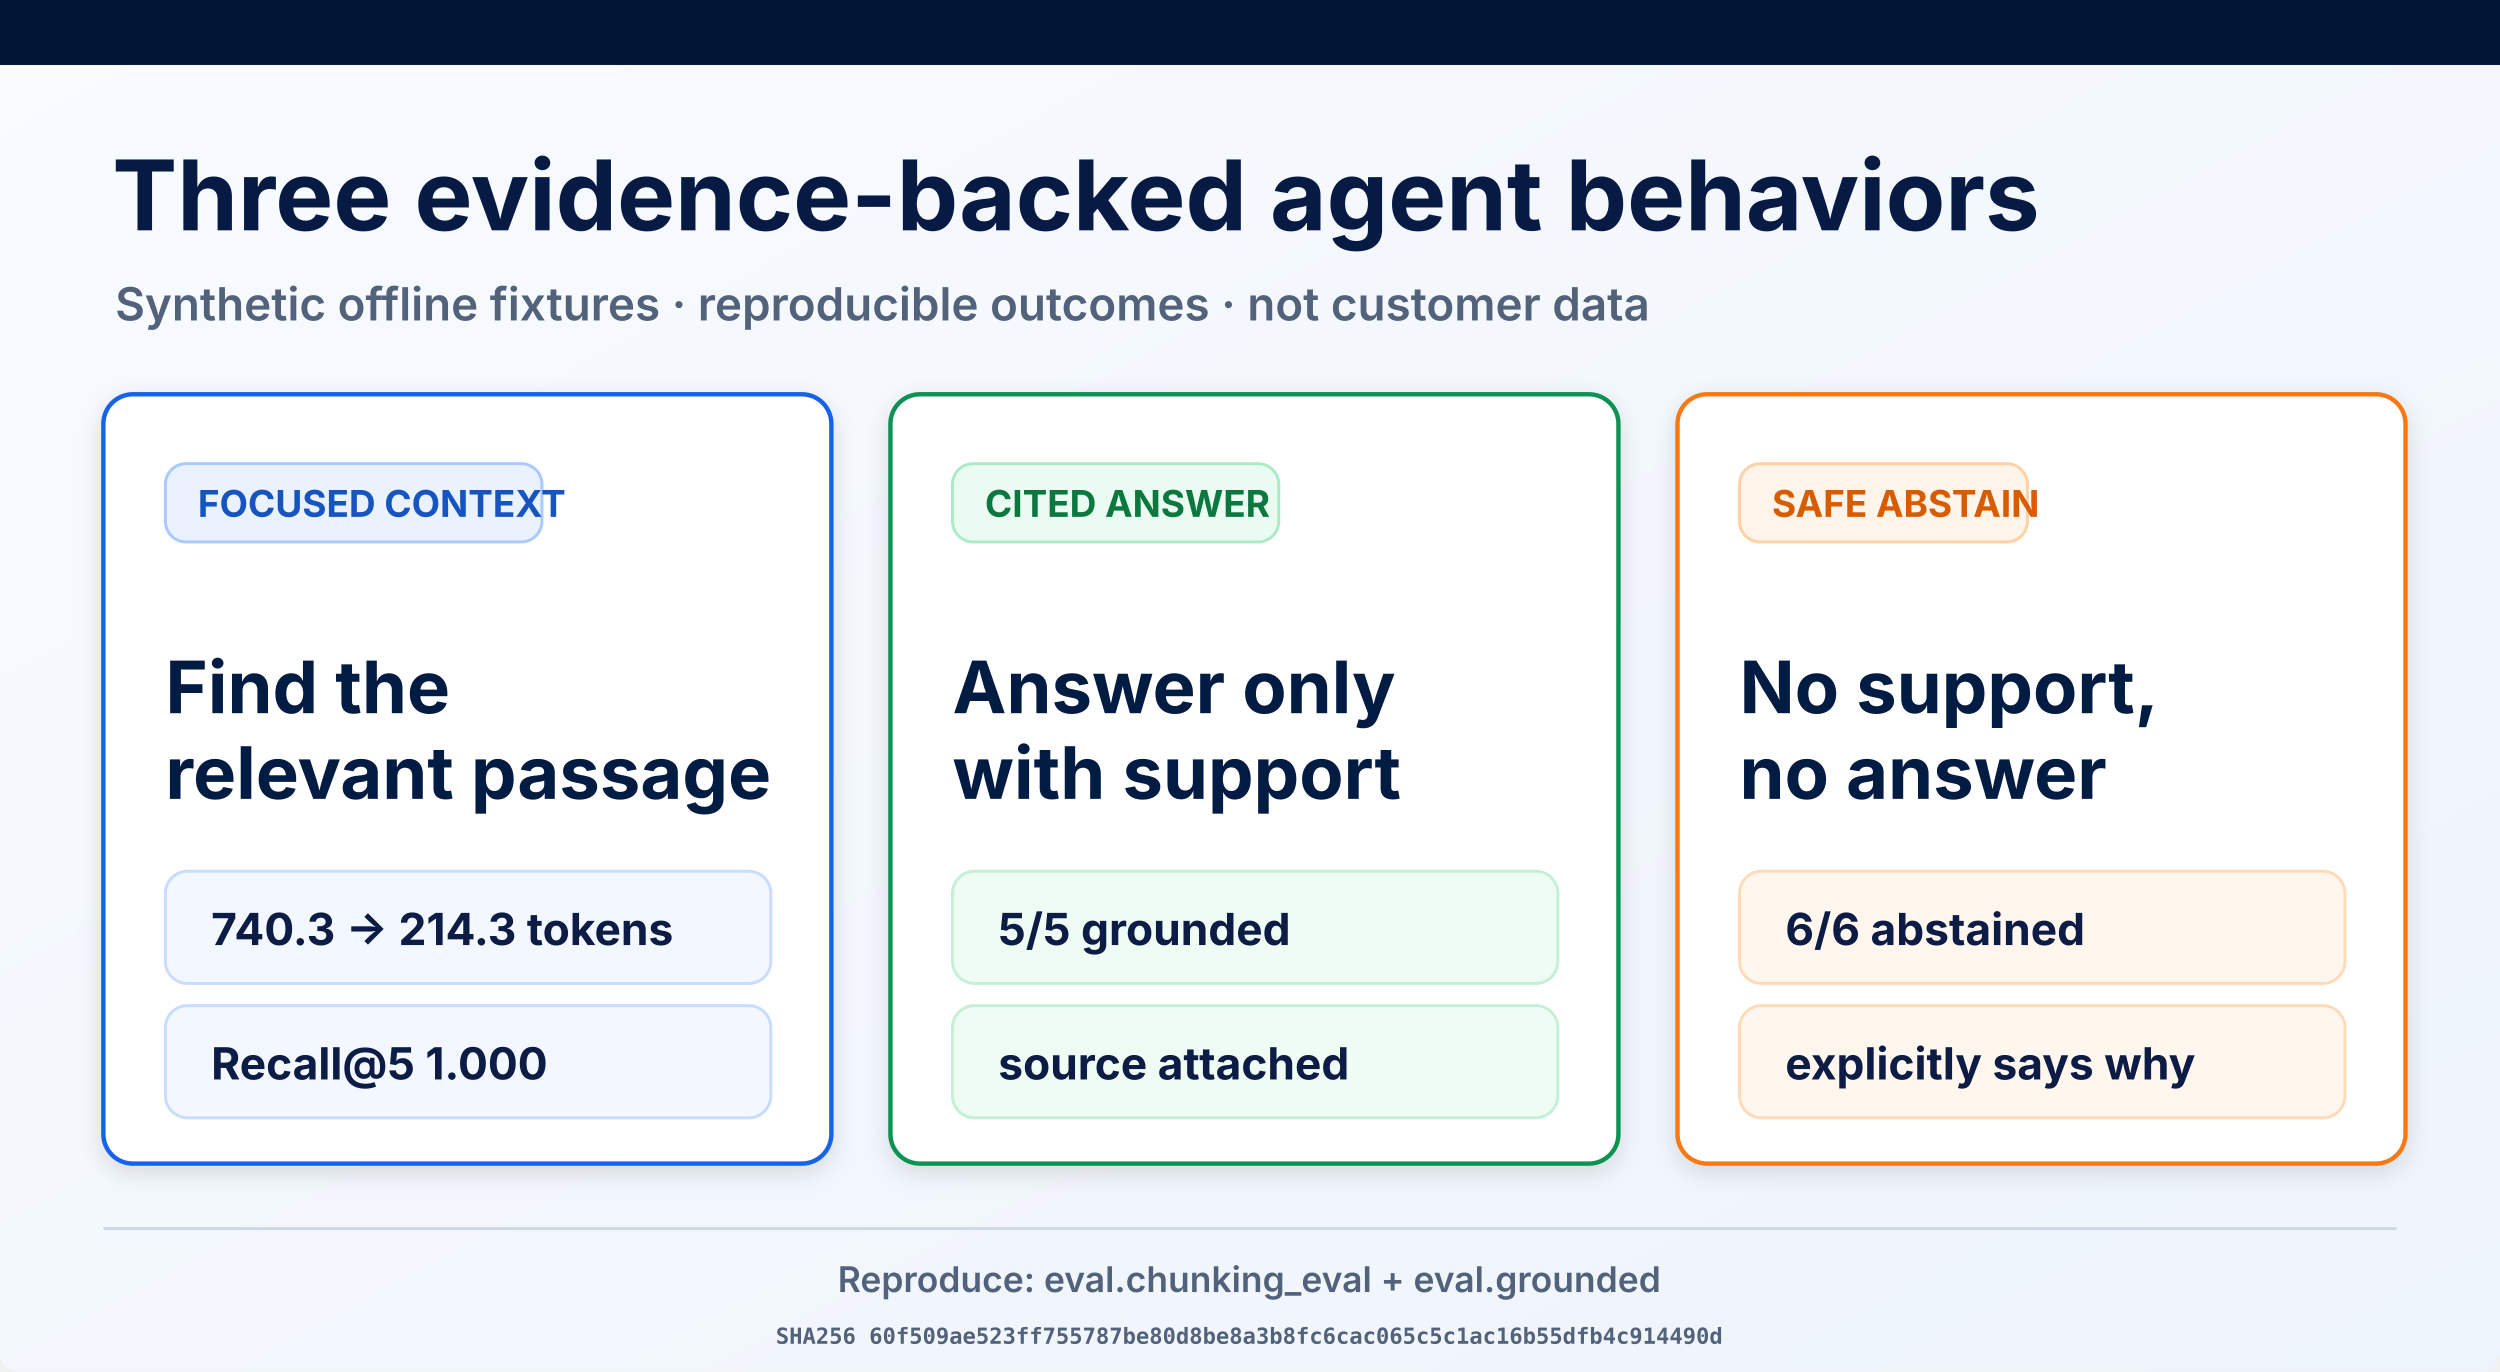
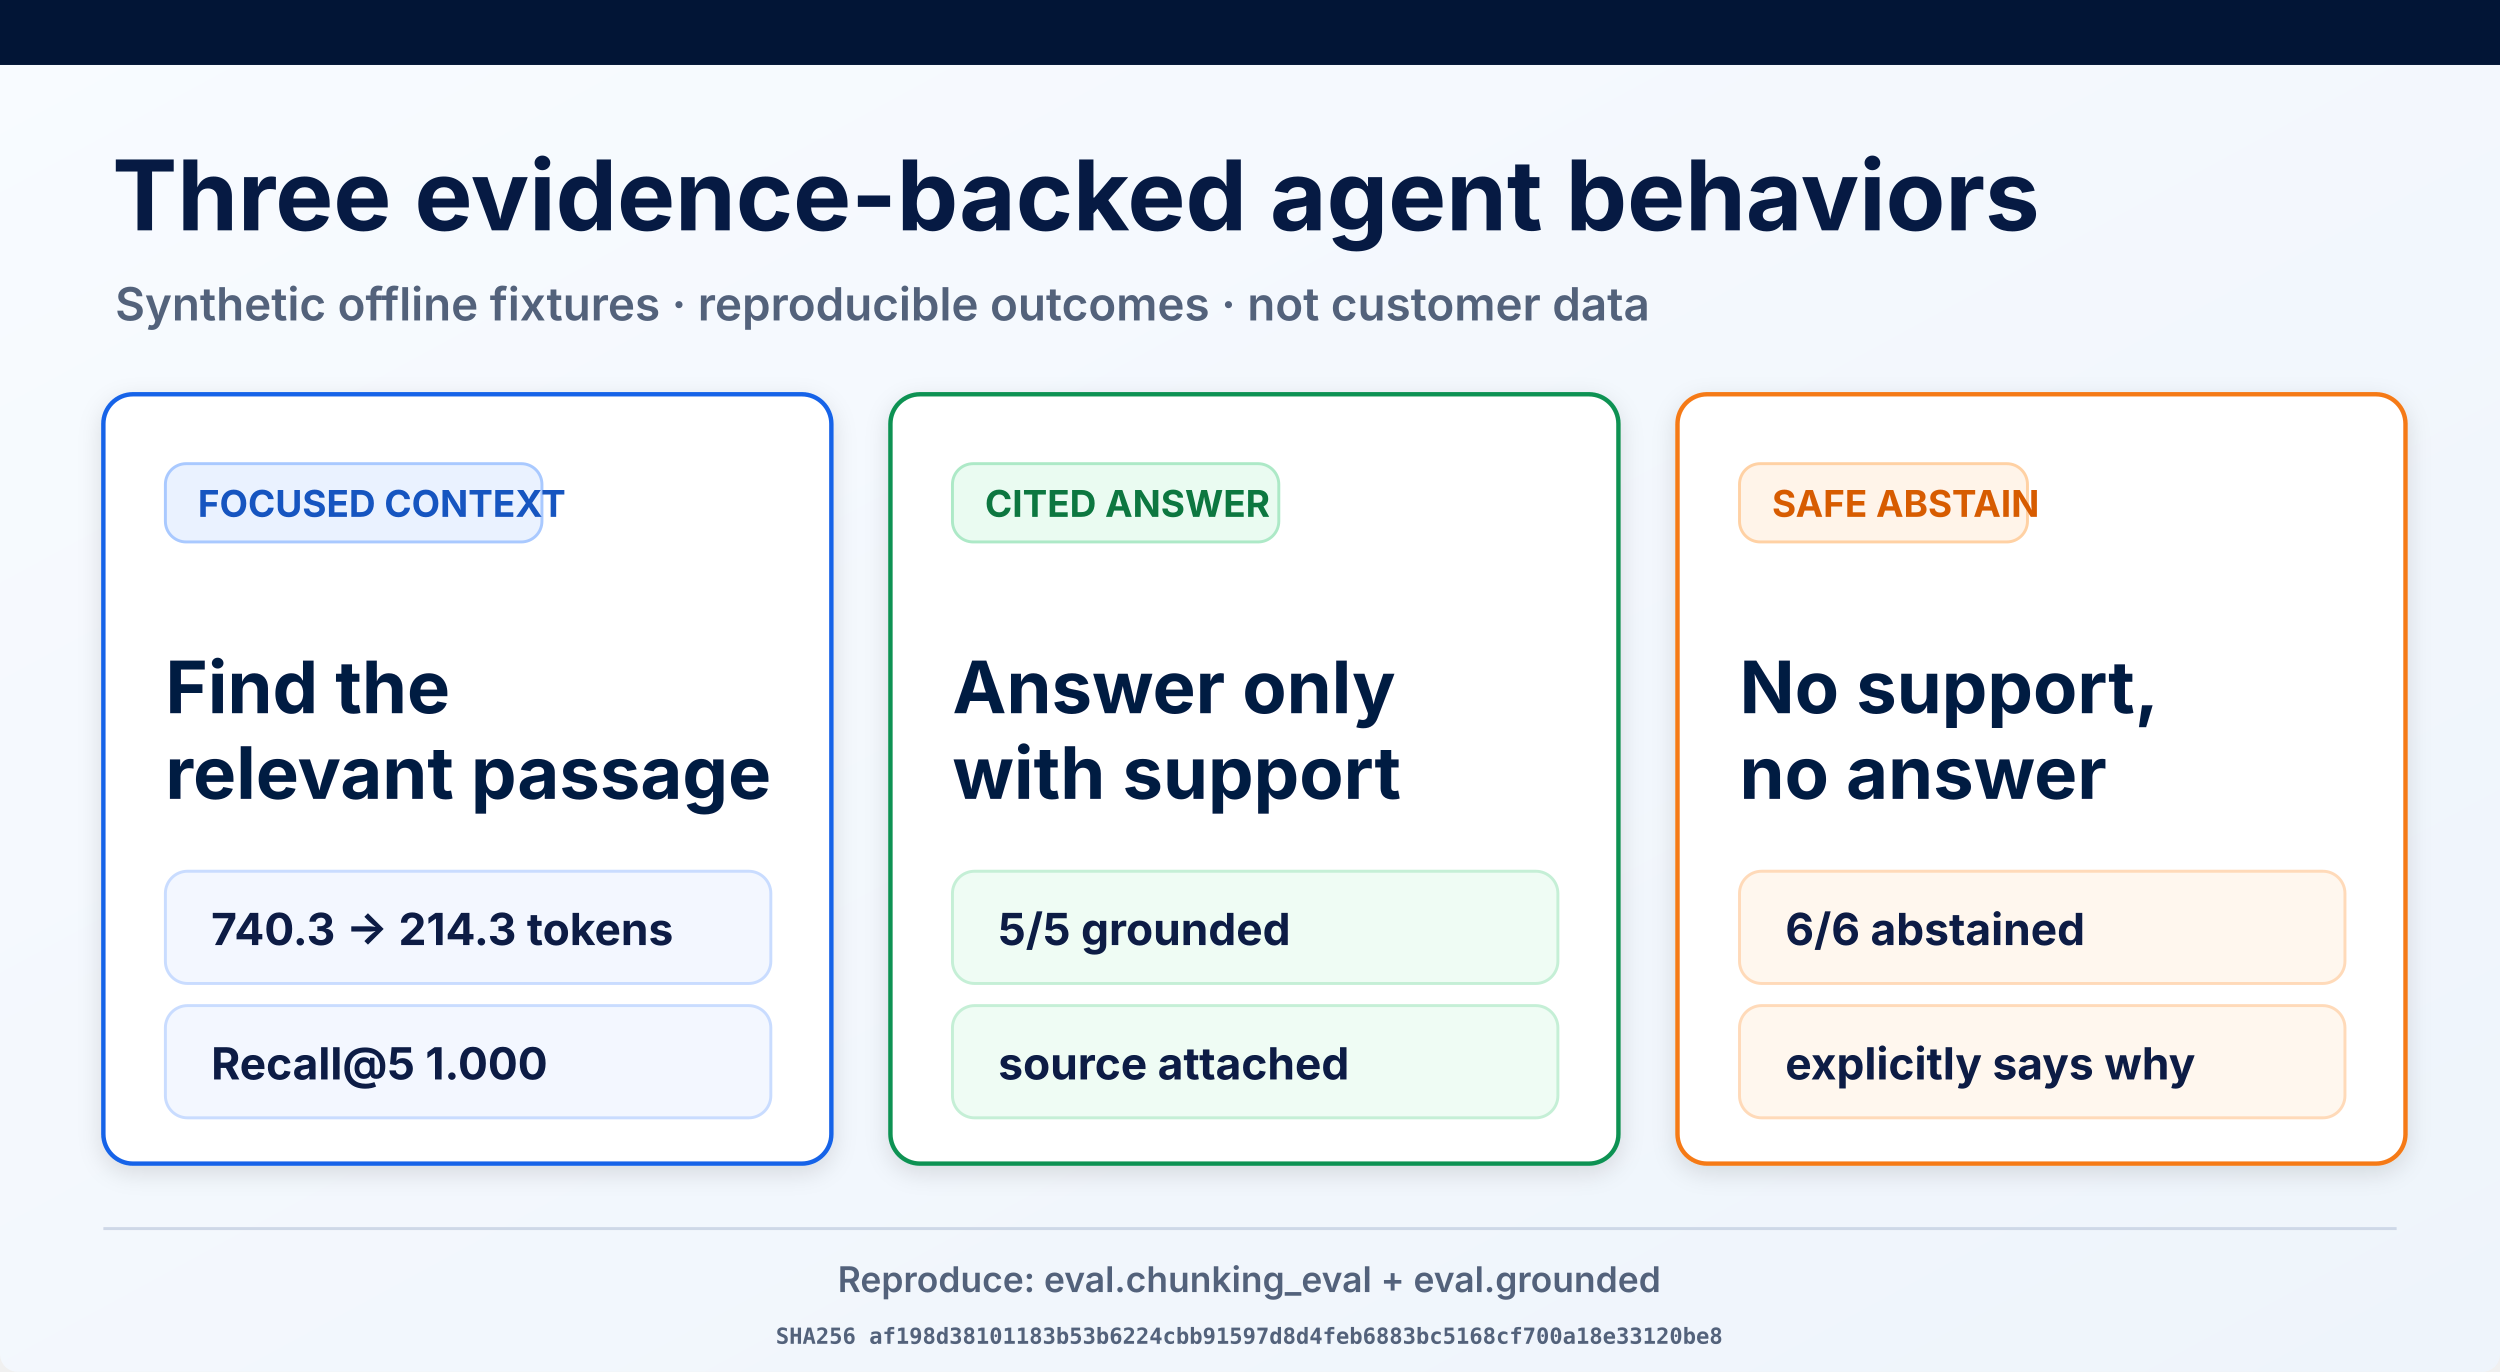
<svg xmlns="http://www.w3.org/2000/svg" width="1693" height="929" viewBox="0 0 1693 929" role="img" aria-labelledby="title desc">
  <defs>
    <linearGradient id="page" x1="0" y1="0" x2="1" y2="1">
      <stop offset="0" stop-color="#f8fbff" />
      <stop offset="1" stop-color="#eef4fb" />
    </linearGradient>
    <filter id="shadow" x="-10%" y="-10%" width="120%" height="130%">
      <feDropShadow dx="0" dy="5" stdDeviation="8" flood-opacity=".12" />
    </filter>
  </defs>
  <rect width="1693" height="929" rx="12" fill="url(#page)" />
  <rect width="1693" height="44" fill="#021536" />
  <text x="76" y="156" font-family="Inter, Arial, sans-serif" font-size="66" font-weight="700" fill="#061a43">Three evidence-backed agent behaviors</text>
  <text x="78" y="217" font-family="Inter, Arial, sans-serif" font-size="31" font-weight="600" fill="#53627b">Synthetic offline fixtures · reproducible outcomes · not customer data</text>
  <g filter="url(#shadow)">
    <rect x="70" y="267" width="493" height="521" rx="20" fill="#fff" stroke="#1763e8" stroke-width="3" />
    <rect x="112" y="314" width="255" height="53" rx="14" fill="#eaf2ff" stroke="#a9c9ff" stroke-width="2" />
    <text x="134" y="350" font-family="Inter, Arial, sans-serif" font-size="25" font-weight="700" fill="#1554c0">FOCUSED CONTEXT</text>
    <text x="112" y="483" font-family="Inter, Arial, sans-serif" font-size="49" font-weight="700" fill="#061a43">Find the</text>
    <text x="112" y="541" font-family="Inter, Arial, sans-serif" font-size="49" font-weight="700" fill="#061a43">relevant passage</text>
    <rect x="112" y="590" width="410" height="76" rx="15" fill="#f3f7ff" stroke="#c9dcff" stroke-width="2" />
    <text x="143" y="640" font-family="Inter, Arial, sans-serif" font-size="30" font-weight="700" fill="#0a1b44">740.3 → 214.3 tokens</text>
    <rect x="112" y="681" width="410" height="76" rx="15" fill="#f3f7ff" stroke="#c9dcff" stroke-width="2" />
    <text x="143" y="731" font-family="Inter, Arial, sans-serif" font-size="30" font-weight="700" fill="#0a1b44">Recall@5 1.000</text>
  </g>
  <g filter="url(#shadow)">
    <rect x="603" y="267" width="493" height="521" rx="20" fill="#fff" stroke="#109252" stroke-width="3" />
    <rect x="645" y="314" width="221" height="53" rx="14" fill="#eafbf1" stroke="#ade9c7" stroke-width="2" />
    <text x="667" y="350" font-family="Inter, Arial, sans-serif" font-size="25" font-weight="700" fill="#08773f">CITED ANSWER</text>
    <text x="645" y="483" font-family="Inter, Arial, sans-serif" font-size="49" font-weight="700" fill="#061a43">Answer only</text>
    <text x="645" y="541" font-family="Inter, Arial, sans-serif" font-size="49" font-weight="700" fill="#061a43">with support</text>
    <rect x="645" y="590" width="410" height="76" rx="15" fill="#effcf4" stroke="#c5efd6" stroke-width="2" />
    <text x="676" y="640" font-family="Inter, Arial, sans-serif" font-size="30" font-weight="700" fill="#0a1b44">5/5 grounded</text>
    <rect x="645" y="681" width="410" height="76" rx="15" fill="#effcf4" stroke="#c5efd6" stroke-width="2" />
    <text x="676" y="731" font-family="Inter, Arial, sans-serif" font-size="30" font-weight="700" fill="#0a1b44">source attached</text>
  </g>
  <g filter="url(#shadow)">
    <rect x="1136" y="267" width="493" height="521" rx="20" fill="#fff" stroke="#f57a19" stroke-width="3" />
    <rect x="1178" y="314" width="195" height="53" rx="14" fill="#fff4e9" stroke="#ffd1a4" stroke-width="2" />
    <text x="1200" y="350" font-family="Inter, Arial, sans-serif" font-size="25" font-weight="700" fill="#d75c06">SAFE ABSTAIN</text>
    <text x="1178" y="483" font-family="Inter, Arial, sans-serif" font-size="49" font-weight="700" fill="#061a43">No support,</text>
    <text x="1178" y="541" font-family="Inter, Arial, sans-serif" font-size="49" font-weight="700" fill="#061a43">no answer</text>
    <rect x="1178" y="590" width="410" height="76" rx="15" fill="#fff7ee" stroke="#ffdab9" stroke-width="2" />
    <text x="1209" y="640" font-family="Inter, Arial, sans-serif" font-size="30" font-weight="700" fill="#0a1b44">6/6 abstained</text>
    <rect x="1178" y="681" width="410" height="76" rx="15" fill="#fff7ee" stroke="#ffdab9" stroke-width="2" />
    <text x="1209" y="731" font-family="Inter, Arial, sans-serif" font-size="30" font-weight="700" fill="#0a1b44">explicitly says why</text>
  </g>
  <line x1="70" y1="832" x2="1623" y2="832" stroke="#ced8e7" stroke-width="2" />
  <text x="846" y="875" text-anchor="middle" font-family="Inter, Arial, sans-serif" font-size="24" font-weight="600" fill="#53627b">Reproduce: eval.chunking_eval + eval.grounded</text>
-   <text x="846" y="910" text-anchor="middle" font-family="ui-monospace, monospace" font-size="15" font-weight="600" fill="#53627b">SHA256 60f509ae523ff755787be80d8be8a3b8fc6cac065c5c1ac16b55dfb4c914490d</text>
+   <text x="846" y="910" text-anchor="middle" font-family="ui-monospace, monospace" font-size="15" font-weight="600" fill="#53627b">SHA256 af198d38101183b53b6224cbb91597d8d4feb6883bc5168cf700a18e33120be8</text>
</svg>
